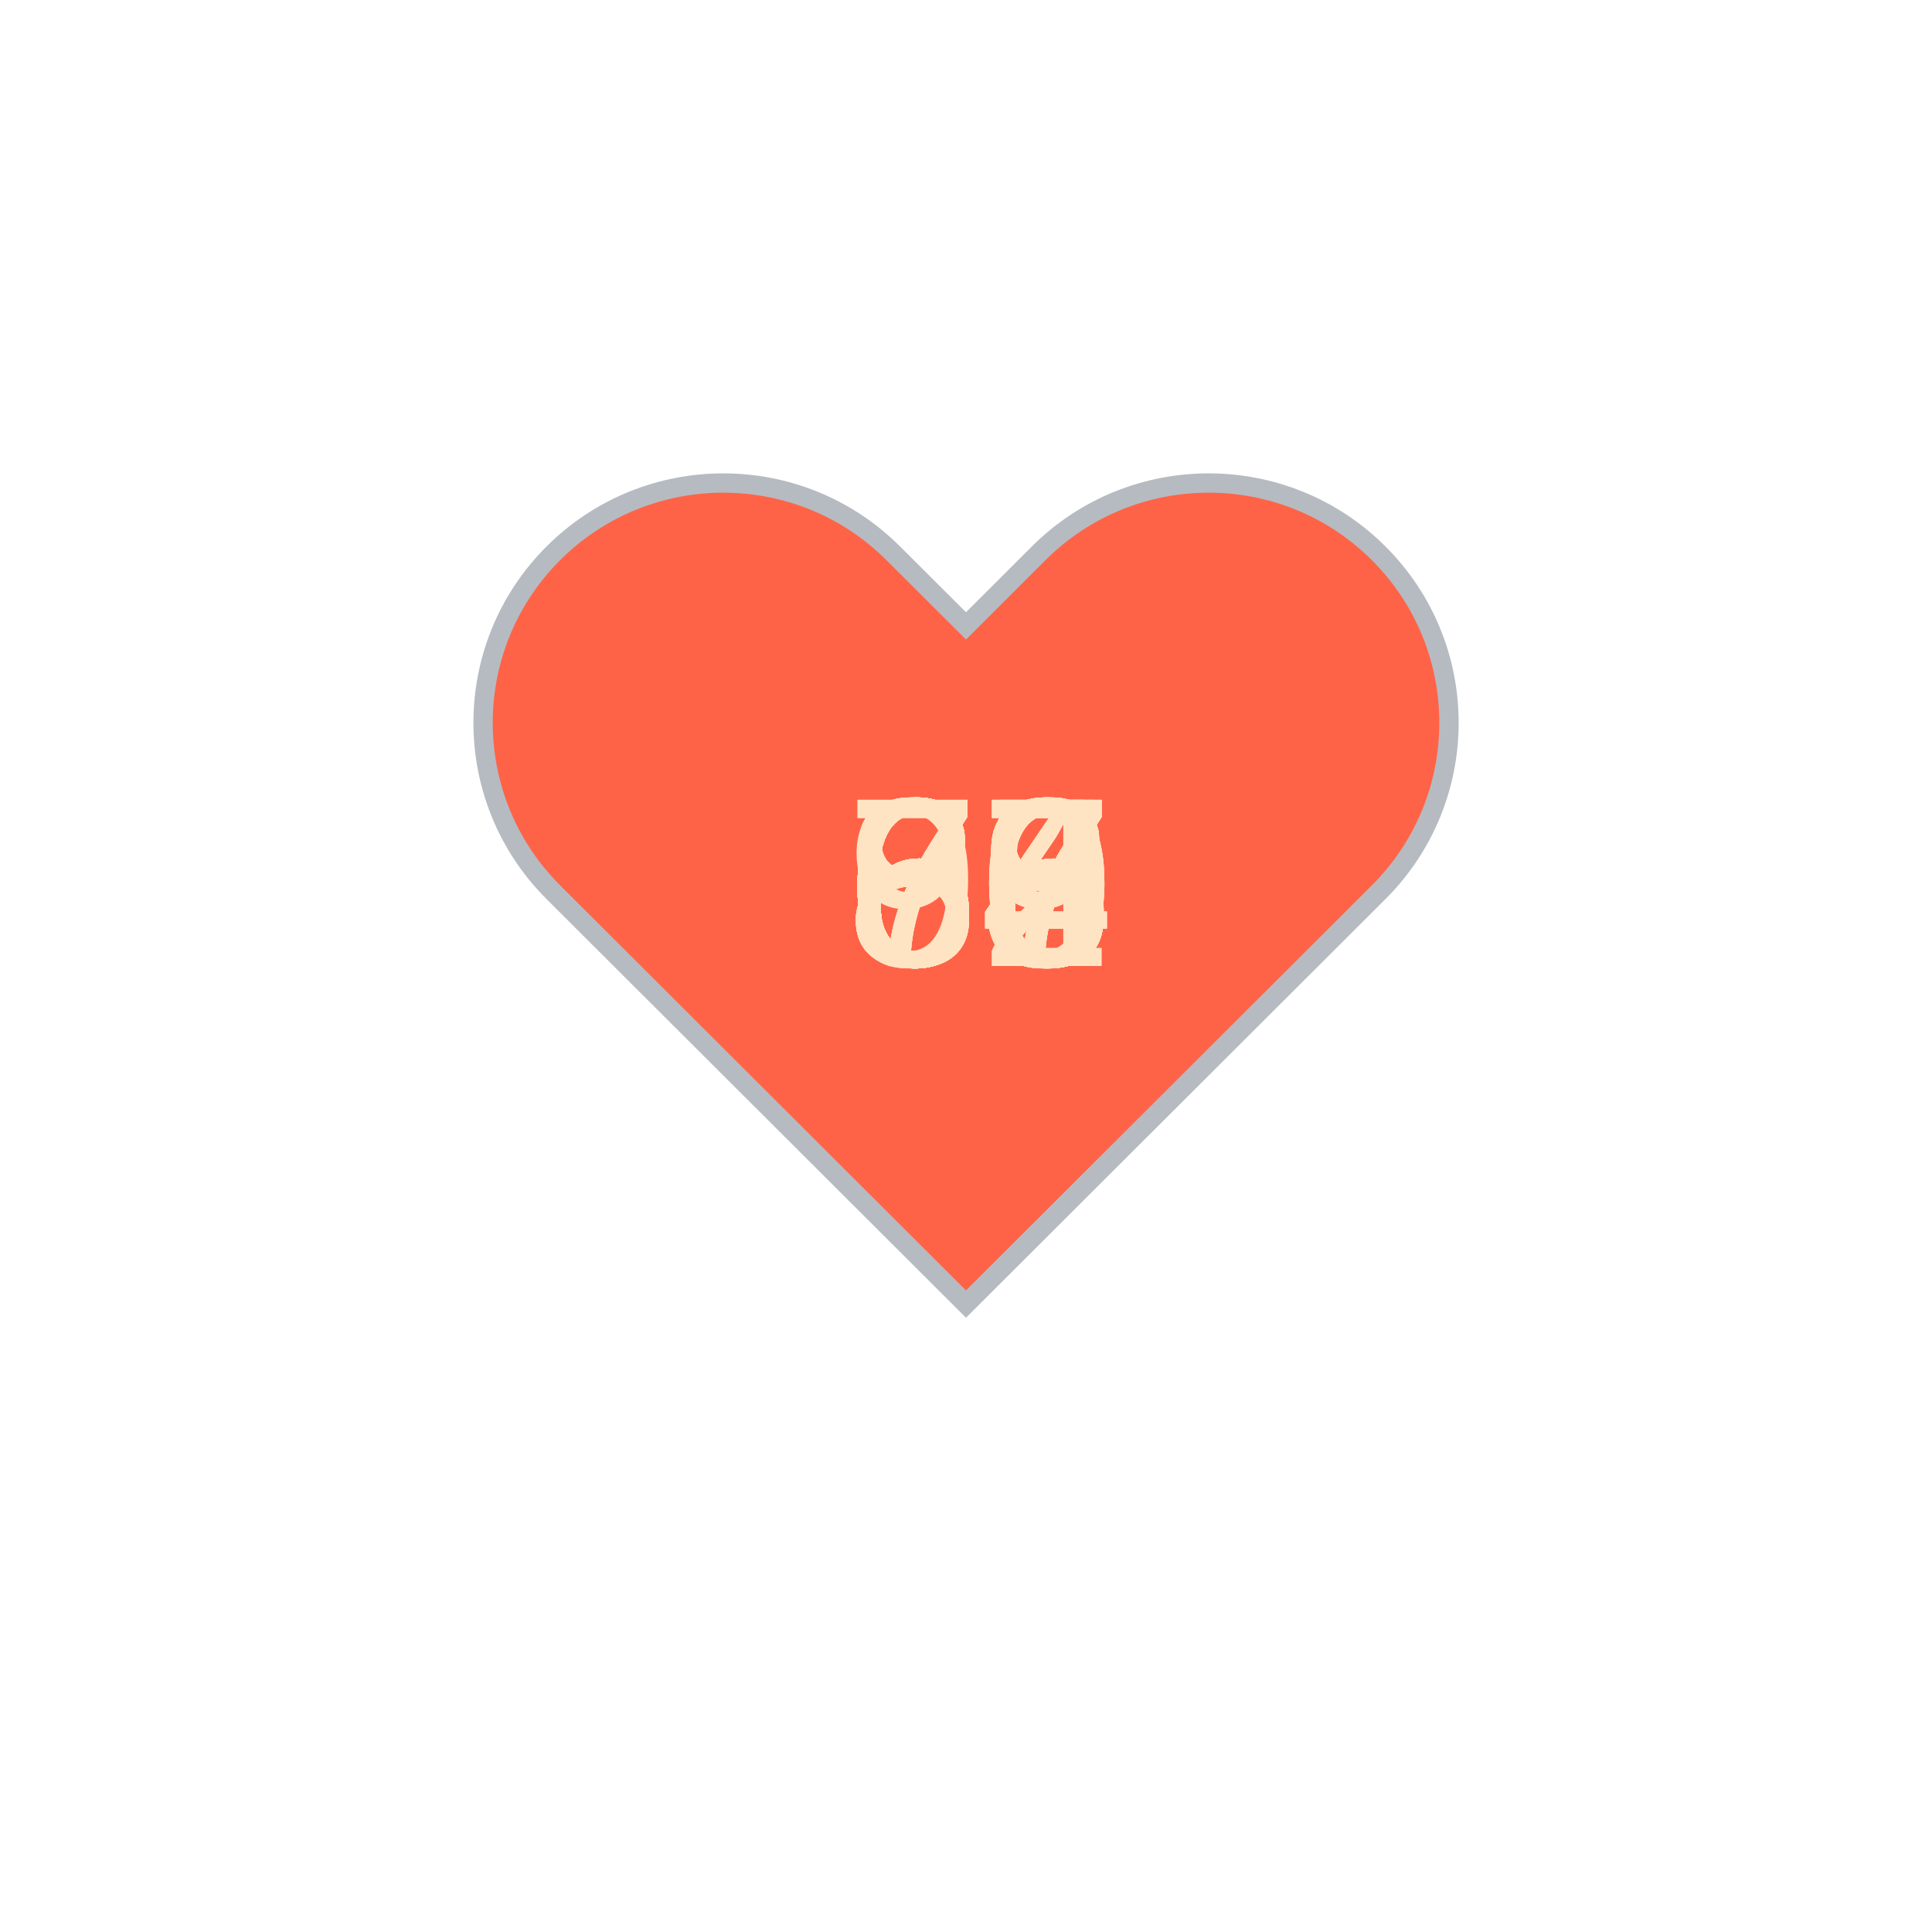
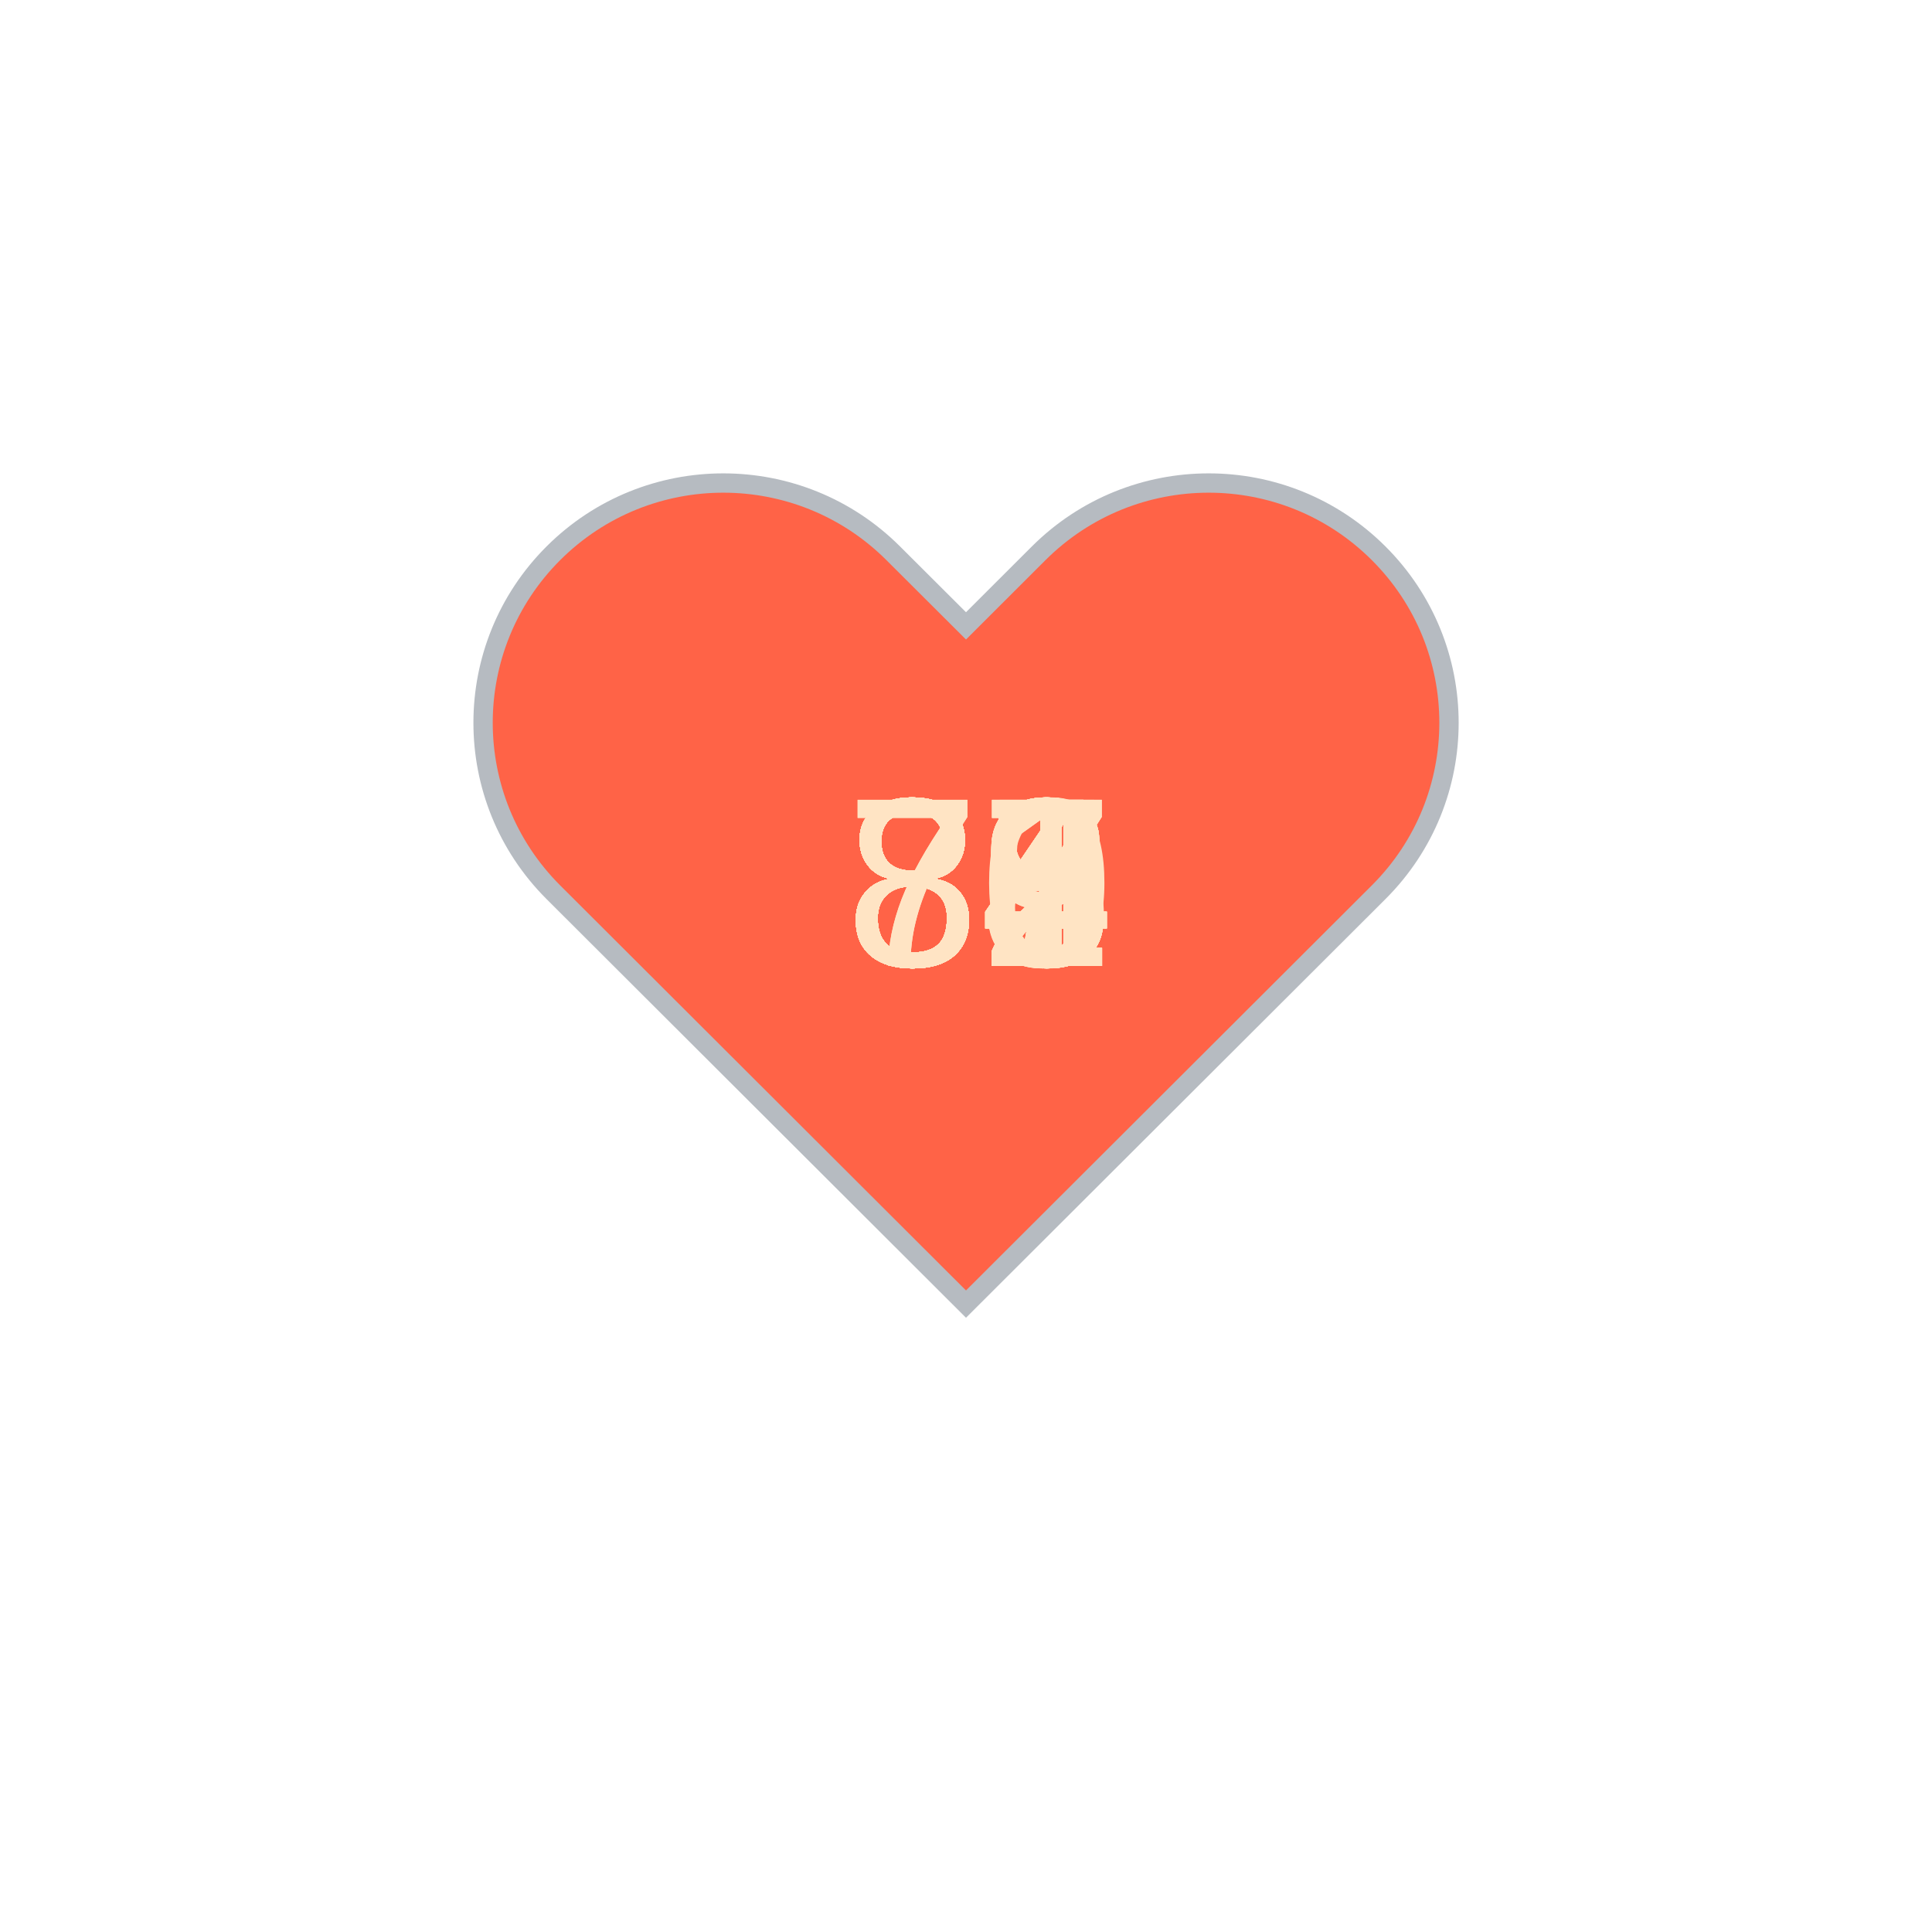
<svg xmlns="http://www.w3.org/2000/svg" baseProfile="full" height="150" version="1.1" viewBox="0,0,200,200" width="150">
  <defs />
  <g transform="translate(100 100)">
    <path d="M92.71,7.27L92.71,7.27c-9.71-9.69-25.46-9.69-35.18,0L50,14.79l-7.54-7.52C32.75-2.42,17-2.42,7.29,7.27v0 c-9.71,9.69-9.71,25.41,0,35.1L50,85l42.71-42.63C102.43,32.68,102.43,16.96,92.71,7.27z" fill="tomato" stroke="#B6BBC1" stroke-width="2" transform="translate(-50 -50)" />
    <animateTransform additive="sum" attributeName="transform" dur="1.2s" repeatCount="indefinite" type="scale" values="1; 1.5; 1.25; 1.5; 1.5; 1;" />
-     <text fill="bisque" style="font-size:25px; font-family:Arial" transform="translate(-12.5 0)">63<animate attributeName="visibility" dur="36.0s" keyTimes="0;0.03;0.07;0.1;0.13;0.17;0.2;0.23;0.27;0.3;0.33;0.37;0.4;0.43;0.47;0.5;0.53;0.57;0.6;0.63;0.67;0.7;0.73;0.77;0.8;0.83;0.87;0.9;0.93;0.97;1.0" repeatCount="indefinite" values="visible;hidden;hidden;hidden;hidden;hidden;hidden;hidden;hidden;hidden;hidden;hidden;hidden;hidden;hidden;hidden;hidden;hidden;hidden;hidden;hidden;hidden;hidden;hidden;hidden;hidden;hidden;hidden;hidden;hidden;hidden" />
+     <text fill="bisque" style="font-size:25px; font-family:Arial" transform="translate(-12.5 0)">84<animate attributeName="visibility" dur="36.0s" keyTimes="0;0.03;0.07;0.1;0.13;0.17;0.2;0.23;0.27;0.3;0.33;0.37;0.4;0.43;0.47;0.5;0.53;0.57;0.6;0.63;0.67;0.7;0.73;0.77;0.8;0.83;0.87;0.9;0.93;0.97;1.0" repeatCount="indefinite" values="visible;hidden;hidden;hidden;hidden;hidden;hidden;hidden;hidden;hidden;hidden;hidden;hidden;hidden;hidden;hidden;hidden;hidden;hidden;hidden;hidden;hidden;hidden;hidden;hidden;hidden;hidden;hidden;hidden;hidden;hidden" />
    </text>
-     <text fill="bisque" style="font-size:25px; font-family:Arial" transform="translate(-12.5 0)">66<animate attributeName="visibility" dur="36.0s" keyTimes="0;0.03;0.07;0.1;0.13;0.17;0.2;0.23;0.27;0.3;0.33;0.37;0.4;0.43;0.47;0.5;0.53;0.57;0.6;0.63;0.67;0.7;0.73;0.77;0.8;0.83;0.87;0.9;0.93;0.97;1.0" repeatCount="indefinite" values="hidden;visible;hidden;hidden;hidden;hidden;hidden;hidden;hidden;hidden;hidden;hidden;hidden;hidden;hidden;hidden;hidden;hidden;hidden;hidden;hidden;hidden;hidden;hidden;hidden;hidden;hidden;hidden;hidden;hidden;hidden" />
+     <text fill="bisque" style="font-size:25px; font-family:Arial" transform="translate(-12.5 0)">88<animate attributeName="visibility" dur="36.0s" keyTimes="0;0.03;0.07;0.1;0.13;0.17;0.2;0.23;0.27;0.3;0.33;0.37;0.4;0.43;0.47;0.5;0.53;0.57;0.6;0.63;0.67;0.7;0.73;0.77;0.8;0.83;0.87;0.9;0.93;0.97;1.0" repeatCount="indefinite" values="hidden;visible;hidden;hidden;hidden;hidden;hidden;hidden;hidden;hidden;hidden;hidden;hidden;hidden;hidden;hidden;hidden;hidden;hidden;hidden;hidden;hidden;hidden;hidden;hidden;hidden;hidden;hidden;hidden;hidden;hidden" />
    </text>
-     <text fill="bisque" style="font-size:25px; font-family:Arial" transform="translate(-12.5 0)">64<animate attributeName="visibility" dur="36.0s" keyTimes="0;0.03;0.07;0.1;0.13;0.17;0.2;0.23;0.27;0.3;0.33;0.37;0.4;0.43;0.47;0.5;0.53;0.57;0.6;0.63;0.67;0.7;0.73;0.77;0.8;0.83;0.87;0.9;0.93;0.97;1.0" repeatCount="indefinite" values="hidden;hidden;visible;hidden;hidden;hidden;hidden;hidden;hidden;hidden;hidden;hidden;hidden;hidden;hidden;hidden;hidden;hidden;hidden;hidden;hidden;hidden;hidden;hidden;hidden;hidden;hidden;hidden;hidden;hidden;hidden" />
+     <text fill="bisque" style="font-size:25px; font-family:Arial" transform="translate(-12.5 0)">87<animate attributeName="visibility" dur="36.0s" keyTimes="0;0.03;0.07;0.1;0.13;0.17;0.2;0.23;0.27;0.3;0.33;0.37;0.4;0.43;0.47;0.5;0.53;0.57;0.6;0.63;0.67;0.7;0.73;0.77;0.8;0.83;0.87;0.9;0.93;0.97;1.0" repeatCount="indefinite" values="hidden;hidden;visible;hidden;hidden;hidden;hidden;hidden;hidden;hidden;hidden;hidden;hidden;hidden;hidden;hidden;hidden;hidden;hidden;hidden;hidden;hidden;hidden;hidden;hidden;hidden;hidden;hidden;hidden;hidden;hidden" />
    </text>
-     <text fill="bisque" style="font-size:25px; font-family:Arial" transform="translate(-12.5 0)">64<animate attributeName="visibility" dur="36.0s" keyTimes="0;0.03;0.07;0.1;0.13;0.17;0.2;0.23;0.27;0.3;0.33;0.37;0.4;0.43;0.47;0.5;0.53;0.57;0.6;0.63;0.67;0.7;0.73;0.77;0.8;0.83;0.87;0.9;0.93;0.97;1.0" repeatCount="indefinite" values="hidden;hidden;hidden;visible;hidden;hidden;hidden;hidden;hidden;hidden;hidden;hidden;hidden;hidden;hidden;hidden;hidden;hidden;hidden;hidden;hidden;hidden;hidden;hidden;hidden;hidden;hidden;hidden;hidden;hidden;hidden" />
+     <text fill="bisque" style="font-size:25px; font-family:Arial" transform="translate(-12.5 0)">89<animate attributeName="visibility" dur="36.0s" keyTimes="0;0.03;0.07;0.1;0.13;0.17;0.2;0.23;0.27;0.3;0.33;0.37;0.4;0.43;0.47;0.5;0.53;0.57;0.6;0.63;0.67;0.7;0.73;0.77;0.8;0.83;0.87;0.9;0.93;0.97;1.0" repeatCount="indefinite" values="hidden;hidden;hidden;visible;hidden;hidden;hidden;hidden;hidden;hidden;hidden;hidden;hidden;hidden;hidden;hidden;hidden;hidden;hidden;hidden;hidden;hidden;hidden;hidden;hidden;hidden;hidden;hidden;hidden;hidden;hidden" />
    </text>
-     <text fill="bisque" style="font-size:25px; font-family:Arial" transform="translate(-12.5 0)">64<animate attributeName="visibility" dur="36.0s" keyTimes="0;0.03;0.07;0.1;0.13;0.17;0.2;0.23;0.27;0.3;0.33;0.37;0.4;0.43;0.47;0.5;0.53;0.57;0.6;0.63;0.67;0.7;0.73;0.77;0.8;0.83;0.87;0.9;0.93;0.97;1.0" repeatCount="indefinite" values="hidden;hidden;hidden;hidden;visible;hidden;hidden;hidden;hidden;hidden;hidden;hidden;hidden;hidden;hidden;hidden;hidden;hidden;hidden;hidden;hidden;hidden;hidden;hidden;hidden;hidden;hidden;hidden;hidden;hidden;hidden" />
+     <text fill="bisque" style="font-size:25px; font-family:Arial" transform="translate(-12.5 0)">81<animate attributeName="visibility" dur="36.0s" keyTimes="0;0.03;0.07;0.1;0.13;0.17;0.2;0.23;0.27;0.3;0.33;0.37;0.4;0.43;0.47;0.5;0.53;0.57;0.6;0.63;0.67;0.7;0.73;0.77;0.8;0.83;0.87;0.9;0.93;0.97;1.0" repeatCount="indefinite" values="hidden;hidden;hidden;hidden;visible;hidden;hidden;hidden;hidden;hidden;hidden;hidden;hidden;hidden;hidden;hidden;hidden;hidden;hidden;hidden;hidden;hidden;hidden;hidden;hidden;hidden;hidden;hidden;hidden;hidden;hidden" />
    </text>
-     <text fill="bisque" style="font-size:25px; font-family:Arial" transform="translate(-12.5 0)">66<animate attributeName="visibility" dur="36.0s" keyTimes="0;0.03;0.07;0.1;0.13;0.17;0.2;0.23;0.27;0.3;0.33;0.37;0.4;0.43;0.47;0.5;0.53;0.57;0.6;0.63;0.67;0.7;0.73;0.77;0.8;0.83;0.87;0.9;0.93;0.97;1.0" repeatCount="indefinite" values="hidden;hidden;hidden;hidden;hidden;visible;hidden;hidden;hidden;hidden;hidden;hidden;hidden;hidden;hidden;hidden;hidden;hidden;hidden;hidden;hidden;hidden;hidden;hidden;hidden;hidden;hidden;hidden;hidden;hidden;hidden" />
+     <text fill="bisque" style="font-size:25px; font-family:Arial" transform="translate(-12.5 0)">88<animate attributeName="visibility" dur="36.0s" keyTimes="0;0.03;0.07;0.1;0.13;0.17;0.2;0.23;0.27;0.3;0.33;0.37;0.4;0.43;0.47;0.5;0.53;0.57;0.6;0.63;0.67;0.7;0.73;0.77;0.8;0.83;0.87;0.9;0.93;0.97;1.0" repeatCount="indefinite" values="hidden;hidden;hidden;hidden;hidden;visible;hidden;hidden;hidden;hidden;hidden;hidden;hidden;hidden;hidden;hidden;hidden;hidden;hidden;hidden;hidden;hidden;hidden;hidden;hidden;hidden;hidden;hidden;hidden;hidden;hidden" />
    </text>
-     <text fill="bisque" style="font-size:25px; font-family:Arial" transform="translate(-12.5 0)">68<animate attributeName="visibility" dur="36.0s" keyTimes="0;0.03;0.07;0.1;0.13;0.17;0.2;0.23;0.27;0.3;0.33;0.37;0.4;0.43;0.47;0.5;0.53;0.57;0.6;0.63;0.67;0.7;0.73;0.77;0.8;0.83;0.87;0.9;0.93;0.97;1.0" repeatCount="indefinite" values="hidden;hidden;hidden;hidden;hidden;hidden;visible;hidden;hidden;hidden;hidden;hidden;hidden;hidden;hidden;hidden;hidden;hidden;hidden;hidden;hidden;hidden;hidden;hidden;hidden;hidden;hidden;hidden;hidden;hidden;hidden" />
+     <text fill="bisque" style="font-size:25px; font-family:Arial" transform="translate(-12.5 0)">88<animate attributeName="visibility" dur="36.0s" keyTimes="0;0.03;0.07;0.1;0.13;0.17;0.2;0.23;0.27;0.3;0.33;0.37;0.4;0.43;0.47;0.5;0.53;0.57;0.6;0.63;0.67;0.7;0.73;0.77;0.8;0.83;0.87;0.9;0.93;0.97;1.0" repeatCount="indefinite" values="hidden;hidden;hidden;hidden;hidden;hidden;visible;hidden;hidden;hidden;hidden;hidden;hidden;hidden;hidden;hidden;hidden;hidden;hidden;hidden;hidden;hidden;hidden;hidden;hidden;hidden;hidden;hidden;hidden;hidden;hidden" />
    </text>
-     <text fill="bisque" style="font-size:25px; font-family:Arial" transform="translate(-12.5 0)">67<animate attributeName="visibility" dur="36.0s" keyTimes="0;0.03;0.07;0.1;0.13;0.17;0.2;0.23;0.27;0.3;0.33;0.37;0.4;0.43;0.47;0.5;0.53;0.57;0.6;0.63;0.67;0.7;0.73;0.77;0.8;0.83;0.87;0.9;0.93;0.97;1.0" repeatCount="indefinite" values="hidden;hidden;hidden;hidden;hidden;hidden;hidden;visible;hidden;hidden;hidden;hidden;hidden;hidden;hidden;hidden;hidden;hidden;hidden;hidden;hidden;hidden;hidden;hidden;hidden;hidden;hidden;hidden;hidden;hidden;hidden" />
+     <text fill="bisque" style="font-size:25px; font-family:Arial" transform="translate(-12.5 0)">82<animate attributeName="visibility" dur="36.0s" keyTimes="0;0.03;0.07;0.1;0.13;0.17;0.2;0.23;0.27;0.3;0.33;0.37;0.4;0.43;0.47;0.5;0.53;0.57;0.6;0.63;0.67;0.7;0.73;0.77;0.8;0.83;0.87;0.9;0.93;0.97;1.0" repeatCount="indefinite" values="hidden;hidden;hidden;hidden;hidden;hidden;hidden;visible;hidden;hidden;hidden;hidden;hidden;hidden;hidden;hidden;hidden;hidden;hidden;hidden;hidden;hidden;hidden;hidden;hidden;hidden;hidden;hidden;hidden;hidden;hidden" />
    </text>
-     <text fill="bisque" style="font-size:25px; font-family:Arial" transform="translate(-12.5 0)">68<animate attributeName="visibility" dur="36.0s" keyTimes="0;0.03;0.07;0.1;0.13;0.17;0.2;0.23;0.27;0.3;0.33;0.37;0.4;0.43;0.47;0.5;0.53;0.57;0.6;0.63;0.67;0.7;0.73;0.77;0.8;0.83;0.87;0.9;0.93;0.97;1.0" repeatCount="indefinite" values="hidden;hidden;hidden;hidden;hidden;hidden;hidden;hidden;visible;hidden;hidden;hidden;hidden;hidden;hidden;hidden;hidden;hidden;hidden;hidden;hidden;hidden;hidden;hidden;hidden;hidden;hidden;hidden;hidden;hidden;hidden" />
+     <text fill="bisque" style="font-size:25px; font-family:Arial" transform="translate(-12.5 0)">89<animate attributeName="visibility" dur="36.0s" keyTimes="0;0.03;0.07;0.1;0.13;0.17;0.2;0.23;0.27;0.3;0.33;0.37;0.4;0.43;0.47;0.5;0.53;0.57;0.6;0.63;0.67;0.7;0.73;0.77;0.8;0.83;0.87;0.9;0.93;0.97;1.0" repeatCount="indefinite" values="hidden;hidden;hidden;hidden;hidden;hidden;hidden;hidden;visible;hidden;hidden;hidden;hidden;hidden;hidden;hidden;hidden;hidden;hidden;hidden;hidden;hidden;hidden;hidden;hidden;hidden;hidden;hidden;hidden;hidden;hidden" />
    </text>
-     <text fill="bisque" style="font-size:25px; font-family:Arial" transform="translate(-12.5 0)">65<animate attributeName="visibility" dur="36.0s" keyTimes="0;0.03;0.07;0.1;0.13;0.17;0.2;0.23;0.27;0.3;0.33;0.37;0.4;0.43;0.47;0.5;0.53;0.57;0.6;0.63;0.67;0.7;0.73;0.77;0.8;0.83;0.87;0.9;0.93;0.97;1.0" repeatCount="indefinite" values="hidden;hidden;hidden;hidden;hidden;hidden;hidden;hidden;hidden;visible;hidden;hidden;hidden;hidden;hidden;hidden;hidden;hidden;hidden;hidden;hidden;hidden;hidden;hidden;hidden;hidden;hidden;hidden;hidden;hidden;hidden" />
+     <text fill="bisque" style="font-size:25px; font-family:Arial" transform="translate(-12.5 0)">88<animate attributeName="visibility" dur="36.0s" keyTimes="0;0.03;0.07;0.1;0.13;0.17;0.2;0.23;0.27;0.3;0.33;0.37;0.4;0.43;0.47;0.5;0.53;0.57;0.6;0.63;0.67;0.7;0.73;0.77;0.8;0.83;0.87;0.9;0.93;0.97;1.0" repeatCount="indefinite" values="hidden;hidden;hidden;hidden;hidden;hidden;hidden;hidden;hidden;visible;hidden;hidden;hidden;hidden;hidden;hidden;hidden;hidden;hidden;hidden;hidden;hidden;hidden;hidden;hidden;hidden;hidden;hidden;hidden;hidden;hidden" />
    </text>
-     <text fill="bisque" style="font-size:25px; font-family:Arial" transform="translate(-12.5 0)">66<animate attributeName="visibility" dur="36.0s" keyTimes="0;0.03;0.07;0.1;0.13;0.17;0.2;0.23;0.27;0.3;0.33;0.37;0.4;0.43;0.47;0.5;0.53;0.57;0.6;0.63;0.67;0.7;0.73;0.77;0.8;0.83;0.87;0.9;0.93;0.97;1.0" repeatCount="indefinite" values="hidden;hidden;hidden;hidden;hidden;hidden;hidden;hidden;hidden;hidden;visible;hidden;hidden;hidden;hidden;hidden;hidden;hidden;hidden;hidden;hidden;hidden;hidden;hidden;hidden;hidden;hidden;hidden;hidden;hidden;hidden" />
+     <text fill="bisque" style="font-size:25px; font-family:Arial" transform="translate(-12.5 0)">83<animate attributeName="visibility" dur="36.0s" keyTimes="0;0.03;0.07;0.1;0.13;0.17;0.2;0.23;0.27;0.3;0.33;0.37;0.4;0.43;0.47;0.5;0.53;0.57;0.6;0.63;0.67;0.7;0.73;0.77;0.8;0.83;0.87;0.9;0.93;0.97;1.0" repeatCount="indefinite" values="hidden;hidden;hidden;hidden;hidden;hidden;hidden;hidden;hidden;hidden;visible;hidden;hidden;hidden;hidden;hidden;hidden;hidden;hidden;hidden;hidden;hidden;hidden;hidden;hidden;hidden;hidden;hidden;hidden;hidden;hidden" />
    </text>
-     <text fill="bisque" style="font-size:25px; font-family:Arial" transform="translate(-12.5 0)">65<animate attributeName="visibility" dur="36.0s" keyTimes="0;0.03;0.07;0.1;0.13;0.17;0.2;0.23;0.27;0.3;0.33;0.37;0.4;0.43;0.47;0.5;0.53;0.57;0.6;0.63;0.67;0.7;0.73;0.77;0.8;0.83;0.87;0.9;0.93;0.97;1.0" repeatCount="indefinite" values="hidden;hidden;hidden;hidden;hidden;hidden;hidden;hidden;hidden;hidden;hidden;visible;hidden;hidden;hidden;hidden;hidden;hidden;hidden;hidden;hidden;hidden;hidden;hidden;hidden;hidden;hidden;hidden;hidden;hidden;hidden" />
+     <text fill="bisque" style="font-size:25px; font-family:Arial" transform="translate(-12.5 0)">81<animate attributeName="visibility" dur="36.0s" keyTimes="0;0.03;0.07;0.1;0.13;0.17;0.2;0.23;0.27;0.3;0.33;0.37;0.4;0.43;0.47;0.5;0.53;0.57;0.6;0.63;0.67;0.7;0.73;0.77;0.8;0.83;0.87;0.9;0.93;0.97;1.0" repeatCount="indefinite" values="hidden;hidden;hidden;hidden;hidden;hidden;hidden;hidden;hidden;hidden;hidden;visible;hidden;hidden;hidden;hidden;hidden;hidden;hidden;hidden;hidden;hidden;hidden;hidden;hidden;hidden;hidden;hidden;hidden;hidden;hidden" />
    </text>
-     <text fill="bisque" style="font-size:25px; font-family:Arial" transform="translate(-12.5 0)">69<animate attributeName="visibility" dur="36.0s" keyTimes="0;0.03;0.07;0.1;0.13;0.17;0.2;0.23;0.27;0.3;0.33;0.37;0.4;0.43;0.47;0.5;0.53;0.57;0.6;0.63;0.67;0.7;0.73;0.77;0.8;0.83;0.87;0.9;0.93;0.97;1.0" repeatCount="indefinite" values="hidden;hidden;hidden;hidden;hidden;hidden;hidden;hidden;hidden;hidden;hidden;hidden;visible;hidden;hidden;hidden;hidden;hidden;hidden;hidden;hidden;hidden;hidden;hidden;hidden;hidden;hidden;hidden;hidden;hidden;hidden" />
+     <text fill="bisque" style="font-size:25px; font-family:Arial" transform="translate(-12.5 0)">82<animate attributeName="visibility" dur="36.0s" keyTimes="0;0.03;0.07;0.1;0.13;0.17;0.2;0.23;0.27;0.3;0.33;0.37;0.4;0.43;0.47;0.5;0.53;0.57;0.6;0.63;0.67;0.7;0.73;0.77;0.8;0.83;0.87;0.9;0.93;0.97;1.0" repeatCount="indefinite" values="hidden;hidden;hidden;hidden;hidden;hidden;hidden;hidden;hidden;hidden;hidden;hidden;visible;hidden;hidden;hidden;hidden;hidden;hidden;hidden;hidden;hidden;hidden;hidden;hidden;hidden;hidden;hidden;hidden;hidden;hidden" />
    </text>
-     <text fill="bisque" style="font-size:25px; font-family:Arial" transform="translate(-12.5 0)">67<animate attributeName="visibility" dur="36.0s" keyTimes="0;0.03;0.07;0.1;0.13;0.17;0.2;0.23;0.27;0.3;0.33;0.37;0.4;0.43;0.47;0.5;0.53;0.57;0.6;0.63;0.67;0.7;0.73;0.77;0.8;0.83;0.87;0.9;0.93;0.97;1.0" repeatCount="indefinite" values="hidden;hidden;hidden;hidden;hidden;hidden;hidden;hidden;hidden;hidden;hidden;hidden;hidden;visible;hidden;hidden;hidden;hidden;hidden;hidden;hidden;hidden;hidden;hidden;hidden;hidden;hidden;hidden;hidden;hidden;hidden" />
+     <text fill="bisque" style="font-size:25px; font-family:Arial" transform="translate(-12.5 0)">84<animate attributeName="visibility" dur="36.0s" keyTimes="0;0.03;0.07;0.1;0.13;0.17;0.2;0.23;0.27;0.3;0.33;0.37;0.4;0.43;0.47;0.5;0.53;0.57;0.6;0.63;0.67;0.7;0.73;0.77;0.8;0.83;0.87;0.9;0.93;0.97;1.0" repeatCount="indefinite" values="hidden;hidden;hidden;hidden;hidden;hidden;hidden;hidden;hidden;hidden;hidden;hidden;hidden;visible;hidden;hidden;hidden;hidden;hidden;hidden;hidden;hidden;hidden;hidden;hidden;hidden;hidden;hidden;hidden;hidden;hidden" />
    </text>
-     <text fill="bisque" style="font-size:25px; font-family:Arial" transform="translate(-12.5 0)">67<animate attributeName="visibility" dur="36.0s" keyTimes="0;0.03;0.07;0.1;0.13;0.17;0.2;0.23;0.27;0.3;0.33;0.37;0.4;0.43;0.47;0.5;0.53;0.57;0.6;0.63;0.67;0.7;0.73;0.77;0.8;0.83;0.87;0.9;0.93;0.97;1.0" repeatCount="indefinite" values="hidden;hidden;hidden;hidden;hidden;hidden;hidden;hidden;hidden;hidden;hidden;hidden;hidden;hidden;visible;hidden;hidden;hidden;hidden;hidden;hidden;hidden;hidden;hidden;hidden;hidden;hidden;hidden;hidden;hidden;hidden" />
+     <text fill="bisque" style="font-size:25px; font-family:Arial" transform="translate(-12.5 0)">82<animate attributeName="visibility" dur="36.0s" keyTimes="0;0.03;0.07;0.1;0.13;0.17;0.2;0.23;0.27;0.3;0.33;0.37;0.4;0.43;0.47;0.5;0.53;0.57;0.6;0.63;0.67;0.7;0.73;0.77;0.8;0.83;0.87;0.9;0.93;0.97;1.0" repeatCount="indefinite" values="hidden;hidden;hidden;hidden;hidden;hidden;hidden;hidden;hidden;hidden;hidden;hidden;hidden;hidden;visible;hidden;hidden;hidden;hidden;hidden;hidden;hidden;hidden;hidden;hidden;hidden;hidden;hidden;hidden;hidden;hidden" />
    </text>
-     <text fill="bisque" style="font-size:25px; font-family:Arial" transform="translate(-12.5 0)">62<animate attributeName="visibility" dur="36.0s" keyTimes="0;0.03;0.07;0.1;0.13;0.17;0.2;0.23;0.27;0.3;0.33;0.37;0.4;0.43;0.47;0.5;0.53;0.57;0.6;0.63;0.67;0.7;0.73;0.77;0.8;0.83;0.87;0.9;0.93;0.97;1.0" repeatCount="indefinite" values="hidden;hidden;hidden;hidden;hidden;hidden;hidden;hidden;hidden;hidden;hidden;hidden;hidden;hidden;hidden;visible;hidden;hidden;hidden;hidden;hidden;hidden;hidden;hidden;hidden;hidden;hidden;hidden;hidden;hidden;hidden" />
+     <text fill="bisque" style="font-size:25px; font-family:Arial" transform="translate(-12.5 0)">83<animate attributeName="visibility" dur="36.0s" keyTimes="0;0.03;0.07;0.1;0.13;0.17;0.2;0.23;0.27;0.3;0.33;0.37;0.4;0.43;0.47;0.5;0.53;0.57;0.6;0.63;0.67;0.7;0.73;0.77;0.8;0.83;0.87;0.9;0.93;0.97;1.0" repeatCount="indefinite" values="hidden;hidden;hidden;hidden;hidden;hidden;hidden;hidden;hidden;hidden;hidden;hidden;hidden;hidden;hidden;visible;hidden;hidden;hidden;hidden;hidden;hidden;hidden;hidden;hidden;hidden;hidden;hidden;hidden;hidden;hidden" />
    </text>
-     <text fill="bisque" style="font-size:25px; font-family:Arial" transform="translate(-12.5 0)">69<animate attributeName="visibility" dur="36.0s" keyTimes="0;0.03;0.07;0.1;0.13;0.17;0.2;0.23;0.27;0.3;0.33;0.37;0.4;0.43;0.47;0.5;0.53;0.57;0.6;0.63;0.67;0.7;0.73;0.77;0.8;0.83;0.87;0.9;0.93;0.97;1.0" repeatCount="indefinite" values="hidden;hidden;hidden;hidden;hidden;hidden;hidden;hidden;hidden;hidden;hidden;hidden;hidden;hidden;hidden;hidden;visible;hidden;hidden;hidden;hidden;hidden;hidden;hidden;hidden;hidden;hidden;hidden;hidden;hidden;hidden" />
+     <text fill="bisque" style="font-size:25px; font-family:Arial" transform="translate(-12.5 0)">83<animate attributeName="visibility" dur="36.0s" keyTimes="0;0.03;0.07;0.1;0.13;0.17;0.2;0.23;0.27;0.3;0.33;0.37;0.4;0.43;0.47;0.5;0.53;0.57;0.6;0.63;0.67;0.7;0.73;0.77;0.8;0.83;0.87;0.9;0.93;0.97;1.0" repeatCount="indefinite" values="hidden;hidden;hidden;hidden;hidden;hidden;hidden;hidden;hidden;hidden;hidden;hidden;hidden;hidden;hidden;hidden;visible;hidden;hidden;hidden;hidden;hidden;hidden;hidden;hidden;hidden;hidden;hidden;hidden;hidden;hidden" />
    </text>
-     <text fill="bisque" style="font-size:25px; font-family:Arial" transform="translate(-12.5 0)">66<animate attributeName="visibility" dur="36.0s" keyTimes="0;0.03;0.07;0.1;0.13;0.17;0.2;0.23;0.27;0.3;0.33;0.37;0.4;0.43;0.47;0.5;0.53;0.57;0.6;0.63;0.67;0.7;0.73;0.77;0.8;0.83;0.87;0.9;0.93;0.97;1.0" repeatCount="indefinite" values="hidden;hidden;hidden;hidden;hidden;hidden;hidden;hidden;hidden;hidden;hidden;hidden;hidden;hidden;hidden;hidden;hidden;visible;hidden;hidden;hidden;hidden;hidden;hidden;hidden;hidden;hidden;hidden;hidden;hidden;hidden" />
+     <text fill="bisque" style="font-size:25px; font-family:Arial" transform="translate(-12.5 0)">84<animate attributeName="visibility" dur="36.0s" keyTimes="0;0.03;0.07;0.1;0.13;0.17;0.2;0.23;0.27;0.3;0.33;0.37;0.4;0.43;0.47;0.5;0.53;0.57;0.6;0.63;0.67;0.7;0.73;0.77;0.8;0.83;0.87;0.9;0.93;0.97;1.0" repeatCount="indefinite" values="hidden;hidden;hidden;hidden;hidden;hidden;hidden;hidden;hidden;hidden;hidden;hidden;hidden;hidden;hidden;hidden;hidden;visible;hidden;hidden;hidden;hidden;hidden;hidden;hidden;hidden;hidden;hidden;hidden;hidden;hidden" />
    </text>
-     <text fill="bisque" style="font-size:25px; font-family:Arial" transform="translate(-12.5 0)">63<animate attributeName="visibility" dur="36.0s" keyTimes="0;0.03;0.07;0.1;0.13;0.17;0.2;0.23;0.27;0.3;0.33;0.37;0.4;0.43;0.47;0.5;0.53;0.57;0.6;0.63;0.67;0.7;0.73;0.77;0.8;0.83;0.87;0.9;0.93;0.97;1.0" repeatCount="indefinite" values="hidden;hidden;hidden;hidden;hidden;hidden;hidden;hidden;hidden;hidden;hidden;hidden;hidden;hidden;hidden;hidden;hidden;hidden;visible;hidden;hidden;hidden;hidden;hidden;hidden;hidden;hidden;hidden;hidden;hidden;hidden" />
+     <text fill="bisque" style="font-size:25px; font-family:Arial" transform="translate(-12.5 0)">84<animate attributeName="visibility" dur="36.0s" keyTimes="0;0.03;0.07;0.1;0.13;0.17;0.2;0.23;0.27;0.3;0.33;0.37;0.4;0.43;0.47;0.5;0.53;0.57;0.6;0.63;0.67;0.7;0.73;0.77;0.8;0.83;0.87;0.9;0.93;0.97;1.0" repeatCount="indefinite" values="hidden;hidden;hidden;hidden;hidden;hidden;hidden;hidden;hidden;hidden;hidden;hidden;hidden;hidden;hidden;hidden;hidden;hidden;visible;hidden;hidden;hidden;hidden;hidden;hidden;hidden;hidden;hidden;hidden;hidden;hidden" />
    </text>
-     <text fill="bisque" style="font-size:25px; font-family:Arial" transform="translate(-12.5 0)">66<animate attributeName="visibility" dur="36.0s" keyTimes="0;0.03;0.07;0.1;0.13;0.17;0.2;0.23;0.27;0.3;0.33;0.37;0.4;0.43;0.47;0.5;0.53;0.57;0.6;0.63;0.67;0.7;0.73;0.77;0.8;0.83;0.87;0.9;0.93;0.97;1.0" repeatCount="indefinite" values="hidden;hidden;hidden;hidden;hidden;hidden;hidden;hidden;hidden;hidden;hidden;hidden;hidden;hidden;hidden;hidden;hidden;hidden;hidden;visible;hidden;hidden;hidden;hidden;hidden;hidden;hidden;hidden;hidden;hidden;hidden" />
+     <text fill="bisque" style="font-size:25px; font-family:Arial" transform="translate(-12.5 0)">84<animate attributeName="visibility" dur="36.0s" keyTimes="0;0.03;0.07;0.1;0.13;0.17;0.2;0.23;0.27;0.3;0.33;0.37;0.4;0.43;0.47;0.5;0.53;0.57;0.6;0.63;0.67;0.7;0.73;0.77;0.8;0.83;0.87;0.9;0.93;0.97;1.0" repeatCount="indefinite" values="hidden;hidden;hidden;hidden;hidden;hidden;hidden;hidden;hidden;hidden;hidden;hidden;hidden;hidden;hidden;hidden;hidden;hidden;hidden;visible;hidden;hidden;hidden;hidden;hidden;hidden;hidden;hidden;hidden;hidden;hidden" />
    </text>
-     <text fill="bisque" style="font-size:25px; font-family:Arial" transform="translate(-12.5 0)">73<animate attributeName="visibility" dur="36.0s" keyTimes="0;0.03;0.07;0.1;0.13;0.17;0.2;0.23;0.27;0.3;0.33;0.37;0.4;0.43;0.47;0.5;0.53;0.57;0.6;0.63;0.67;0.7;0.73;0.77;0.8;0.83;0.87;0.9;0.93;0.97;1.0" repeatCount="indefinite" values="hidden;hidden;hidden;hidden;hidden;hidden;hidden;hidden;hidden;hidden;hidden;hidden;hidden;hidden;hidden;hidden;hidden;hidden;hidden;hidden;visible;hidden;hidden;hidden;hidden;hidden;hidden;hidden;hidden;hidden;hidden" />
+     <text fill="bisque" style="font-size:25px; font-family:Arial" transform="translate(-12.5 0)">82<animate attributeName="visibility" dur="36.0s" keyTimes="0;0.03;0.07;0.1;0.13;0.17;0.2;0.23;0.27;0.3;0.33;0.37;0.4;0.43;0.47;0.5;0.53;0.57;0.6;0.63;0.67;0.7;0.73;0.77;0.8;0.83;0.87;0.9;0.93;0.97;1.0" repeatCount="indefinite" values="hidden;hidden;hidden;hidden;hidden;hidden;hidden;hidden;hidden;hidden;hidden;hidden;hidden;hidden;hidden;hidden;hidden;hidden;hidden;hidden;visible;hidden;hidden;hidden;hidden;hidden;hidden;hidden;hidden;hidden;hidden" />
    </text>
-     <text fill="bisque" style="font-size:25px; font-family:Arial" transform="translate(-12.5 0)">65<animate attributeName="visibility" dur="36.0s" keyTimes="0;0.03;0.07;0.1;0.13;0.17;0.2;0.23;0.27;0.3;0.33;0.37;0.4;0.43;0.47;0.5;0.53;0.57;0.6;0.63;0.67;0.7;0.73;0.77;0.8;0.83;0.87;0.9;0.93;0.97;1.0" repeatCount="indefinite" values="hidden;hidden;hidden;hidden;hidden;hidden;hidden;hidden;hidden;hidden;hidden;hidden;hidden;hidden;hidden;hidden;hidden;hidden;hidden;hidden;hidden;visible;hidden;hidden;hidden;hidden;hidden;hidden;hidden;hidden;hidden" />
+     <text fill="bisque" style="font-size:25px; font-family:Arial" transform="translate(-12.5 0)">84<animate attributeName="visibility" dur="36.0s" keyTimes="0;0.03;0.07;0.1;0.13;0.17;0.2;0.23;0.27;0.3;0.33;0.37;0.4;0.43;0.47;0.5;0.53;0.57;0.6;0.63;0.67;0.7;0.73;0.77;0.8;0.83;0.87;0.9;0.93;0.97;1.0" repeatCount="indefinite" values="hidden;hidden;hidden;hidden;hidden;hidden;hidden;hidden;hidden;hidden;hidden;hidden;hidden;hidden;hidden;hidden;hidden;hidden;hidden;hidden;hidden;visible;hidden;hidden;hidden;hidden;hidden;hidden;hidden;hidden;hidden" />
    </text>
-     <text fill="bisque" style="font-size:25px; font-family:Arial" transform="translate(-12.5 0)">80<animate attributeName="visibility" dur="36.0s" keyTimes="0;0.03;0.07;0.1;0.13;0.17;0.2;0.23;0.27;0.3;0.33;0.37;0.4;0.43;0.47;0.5;0.53;0.57;0.6;0.63;0.67;0.7;0.73;0.77;0.8;0.83;0.87;0.9;0.93;0.97;1.0" repeatCount="indefinite" values="hidden;hidden;hidden;hidden;hidden;hidden;hidden;hidden;hidden;hidden;hidden;hidden;hidden;hidden;hidden;hidden;hidden;hidden;hidden;hidden;hidden;hidden;visible;hidden;hidden;hidden;hidden;hidden;hidden;hidden;hidden" />
+     <text fill="bisque" style="font-size:25px; font-family:Arial" transform="translate(-12.5 0)">83<animate attributeName="visibility" dur="36.0s" keyTimes="0;0.03;0.07;0.1;0.13;0.17;0.2;0.23;0.27;0.3;0.33;0.37;0.4;0.43;0.47;0.5;0.53;0.57;0.6;0.63;0.67;0.7;0.73;0.77;0.8;0.83;0.87;0.9;0.93;0.97;1.0" repeatCount="indefinite" values="hidden;hidden;hidden;hidden;hidden;hidden;hidden;hidden;hidden;hidden;hidden;hidden;hidden;hidden;hidden;hidden;hidden;hidden;hidden;hidden;hidden;hidden;visible;hidden;hidden;hidden;hidden;hidden;hidden;hidden;hidden" />
    </text>
-     <text fill="bisque" style="font-size:25px; font-family:Arial" transform="translate(-12.5 0)">97<animate attributeName="visibility" dur="36.0s" keyTimes="0;0.03;0.07;0.1;0.13;0.17;0.2;0.23;0.27;0.3;0.33;0.37;0.4;0.43;0.47;0.5;0.53;0.57;0.6;0.63;0.67;0.7;0.73;0.77;0.8;0.83;0.87;0.9;0.93;0.97;1.0" repeatCount="indefinite" values="hidden;hidden;hidden;hidden;hidden;hidden;hidden;hidden;hidden;hidden;hidden;hidden;hidden;hidden;hidden;hidden;hidden;hidden;hidden;hidden;hidden;hidden;hidden;visible;hidden;hidden;hidden;hidden;hidden;hidden;hidden" />
+     <text fill="bisque" style="font-size:25px; font-family:Arial" transform="translate(-12.5 0)">85<animate attributeName="visibility" dur="36.0s" keyTimes="0;0.03;0.07;0.1;0.13;0.17;0.2;0.23;0.27;0.3;0.33;0.37;0.4;0.43;0.47;0.5;0.53;0.57;0.6;0.63;0.67;0.7;0.73;0.77;0.8;0.83;0.87;0.9;0.93;0.97;1.0" repeatCount="indefinite" values="hidden;hidden;hidden;hidden;hidden;hidden;hidden;hidden;hidden;hidden;hidden;hidden;hidden;hidden;hidden;hidden;hidden;hidden;hidden;hidden;hidden;hidden;hidden;visible;hidden;hidden;hidden;hidden;hidden;hidden;hidden" />
    </text>
-     <text fill="bisque" style="font-size:25px; font-family:Arial" transform="translate(-12.5 0)">84<animate attributeName="visibility" dur="36.0s" keyTimes="0;0.03;0.07;0.1;0.13;0.17;0.2;0.23;0.27;0.3;0.33;0.37;0.4;0.43;0.47;0.5;0.53;0.57;0.6;0.63;0.67;0.7;0.73;0.77;0.8;0.83;0.87;0.9;0.93;0.97;1.0" repeatCount="indefinite" values="hidden;hidden;hidden;hidden;hidden;hidden;hidden;hidden;hidden;hidden;hidden;hidden;hidden;hidden;hidden;hidden;hidden;hidden;hidden;hidden;hidden;hidden;hidden;hidden;visible;hidden;hidden;hidden;hidden;hidden;hidden" />
+     <text fill="bisque" style="font-size:25px; font-family:Arial" transform="translate(-12.5 0)">88<animate attributeName="visibility" dur="36.0s" keyTimes="0;0.03;0.07;0.1;0.13;0.17;0.2;0.23;0.27;0.3;0.33;0.37;0.4;0.43;0.47;0.5;0.53;0.57;0.6;0.63;0.67;0.7;0.73;0.77;0.8;0.83;0.87;0.9;0.93;0.97;1.0" repeatCount="indefinite" values="hidden;hidden;hidden;hidden;hidden;hidden;hidden;hidden;hidden;hidden;hidden;hidden;hidden;hidden;hidden;hidden;hidden;hidden;hidden;hidden;hidden;hidden;hidden;hidden;visible;hidden;hidden;hidden;hidden;hidden;hidden" />
    </text>
-     <text fill="bisque" style="font-size:25px; font-family:Arial" transform="translate(-12.5 0)">80<animate attributeName="visibility" dur="36.0s" keyTimes="0;0.03;0.07;0.1;0.13;0.17;0.2;0.23;0.27;0.3;0.33;0.37;0.4;0.43;0.47;0.5;0.53;0.57;0.6;0.63;0.67;0.7;0.73;0.77;0.8;0.83;0.87;0.9;0.93;0.97;1.0" repeatCount="indefinite" values="hidden;hidden;hidden;hidden;hidden;hidden;hidden;hidden;hidden;hidden;hidden;hidden;hidden;hidden;hidden;hidden;hidden;hidden;hidden;hidden;hidden;hidden;hidden;hidden;hidden;visible;hidden;hidden;hidden;hidden;hidden" />
+     <text fill="bisque" style="font-size:25px; font-family:Arial" transform="translate(-12.5 0)">86<animate attributeName="visibility" dur="36.0s" keyTimes="0;0.03;0.07;0.1;0.13;0.17;0.2;0.23;0.27;0.3;0.33;0.37;0.4;0.43;0.47;0.5;0.53;0.57;0.6;0.63;0.67;0.7;0.73;0.77;0.8;0.83;0.87;0.9;0.93;0.97;1.0" repeatCount="indefinite" values="hidden;hidden;hidden;hidden;hidden;hidden;hidden;hidden;hidden;hidden;hidden;hidden;hidden;hidden;hidden;hidden;hidden;hidden;hidden;hidden;hidden;hidden;hidden;hidden;hidden;visible;hidden;hidden;hidden;hidden;hidden" />
    </text>
-     <text fill="bisque" style="font-size:25px; font-family:Arial" transform="translate(-12.5 0)">78<animate attributeName="visibility" dur="36.0s" keyTimes="0;0.03;0.07;0.1;0.13;0.17;0.2;0.23;0.27;0.3;0.33;0.37;0.4;0.43;0.47;0.5;0.53;0.57;0.6;0.63;0.67;0.7;0.73;0.77;0.8;0.83;0.87;0.9;0.93;0.97;1.0" repeatCount="indefinite" values="hidden;hidden;hidden;hidden;hidden;hidden;hidden;hidden;hidden;hidden;hidden;hidden;hidden;hidden;hidden;hidden;hidden;hidden;hidden;hidden;hidden;hidden;hidden;hidden;hidden;hidden;visible;hidden;hidden;hidden;hidden" />
+     <text fill="bisque" style="font-size:25px; font-family:Arial" transform="translate(-12.5 0)">83<animate attributeName="visibility" dur="36.0s" keyTimes="0;0.03;0.07;0.1;0.13;0.17;0.2;0.23;0.27;0.3;0.33;0.37;0.4;0.43;0.47;0.5;0.53;0.57;0.6;0.63;0.67;0.7;0.73;0.77;0.8;0.83;0.87;0.9;0.93;0.97;1.0" repeatCount="indefinite" values="hidden;hidden;hidden;hidden;hidden;hidden;hidden;hidden;hidden;hidden;hidden;hidden;hidden;hidden;hidden;hidden;hidden;hidden;hidden;hidden;hidden;hidden;hidden;hidden;hidden;hidden;visible;hidden;hidden;hidden;hidden" />
    </text>
-     <text fill="bisque" style="font-size:25px; font-family:Arial" transform="translate(-12.5 0)">79<animate attributeName="visibility" dur="36.0s" keyTimes="0;0.03;0.07;0.1;0.13;0.17;0.2;0.23;0.27;0.3;0.33;0.37;0.4;0.43;0.47;0.5;0.53;0.57;0.6;0.63;0.67;0.7;0.73;0.77;0.8;0.83;0.87;0.9;0.93;0.97;1.0" repeatCount="indefinite" values="hidden;hidden;hidden;hidden;hidden;hidden;hidden;hidden;hidden;hidden;hidden;hidden;hidden;hidden;hidden;hidden;hidden;hidden;hidden;hidden;hidden;hidden;hidden;hidden;hidden;hidden;hidden;visible;hidden;hidden;hidden" />
+     <text fill="bisque" style="font-size:25px; font-family:Arial" transform="translate(-12.5 0)">77<animate attributeName="visibility" dur="36.0s" keyTimes="0;0.03;0.07;0.1;0.13;0.17;0.2;0.23;0.27;0.3;0.33;0.37;0.4;0.43;0.47;0.5;0.53;0.57;0.6;0.63;0.67;0.7;0.73;0.77;0.8;0.83;0.87;0.9;0.93;0.97;1.0" repeatCount="indefinite" values="hidden;hidden;hidden;hidden;hidden;hidden;hidden;hidden;hidden;hidden;hidden;hidden;hidden;hidden;hidden;hidden;hidden;hidden;hidden;hidden;hidden;hidden;hidden;hidden;hidden;hidden;hidden;visible;hidden;hidden;hidden" />
    </text>
-     <text fill="bisque" style="font-size:25px; font-family:Arial" transform="translate(-12.5 0)">80<animate attributeName="visibility" dur="36.0s" keyTimes="0;0.03;0.07;0.1;0.13;0.17;0.2;0.23;0.27;0.3;0.33;0.37;0.4;0.43;0.47;0.5;0.53;0.57;0.6;0.63;0.67;0.7;0.73;0.77;0.8;0.83;0.87;0.9;0.93;0.97;1.0" repeatCount="indefinite" values="hidden;hidden;hidden;hidden;hidden;hidden;hidden;hidden;hidden;hidden;hidden;hidden;hidden;hidden;hidden;hidden;hidden;hidden;hidden;hidden;hidden;hidden;hidden;hidden;hidden;hidden;hidden;hidden;visible;hidden;hidden" />
+     <text fill="bisque" style="font-size:25px; font-family:Arial" transform="translate(-12.5 0)">77<animate attributeName="visibility" dur="36.0s" keyTimes="0;0.03;0.07;0.1;0.13;0.17;0.2;0.23;0.27;0.3;0.33;0.37;0.4;0.43;0.47;0.5;0.53;0.57;0.6;0.63;0.67;0.7;0.73;0.77;0.8;0.83;0.87;0.9;0.93;0.97;1.0" repeatCount="indefinite" values="hidden;hidden;hidden;hidden;hidden;hidden;hidden;hidden;hidden;hidden;hidden;hidden;hidden;hidden;hidden;hidden;hidden;hidden;hidden;hidden;hidden;hidden;hidden;hidden;hidden;hidden;hidden;hidden;visible;hidden;hidden" />
    </text>
-     <text fill="bisque" style="font-size:25px; font-family:Arial" transform="translate(-12.5 0)">84<animate attributeName="visibility" dur="36.0s" keyTimes="0;0.03;0.07;0.1;0.13;0.17;0.2;0.23;0.27;0.3;0.33;0.37;0.4;0.43;0.47;0.5;0.53;0.57;0.6;0.63;0.67;0.7;0.73;0.77;0.8;0.83;0.87;0.9;0.93;0.97;1.0" repeatCount="indefinite" values="hidden;hidden;hidden;hidden;hidden;hidden;hidden;hidden;hidden;hidden;hidden;hidden;hidden;hidden;hidden;hidden;hidden;hidden;hidden;hidden;hidden;hidden;hidden;hidden;hidden;hidden;hidden;hidden;hidden;visible;hidden" />
+     <text fill="bisque" style="font-size:25px; font-family:Arial" transform="translate(-12.5 0)">80<animate attributeName="visibility" dur="36.0s" keyTimes="0;0.03;0.07;0.1;0.13;0.17;0.2;0.23;0.27;0.3;0.33;0.37;0.4;0.43;0.47;0.5;0.53;0.57;0.6;0.63;0.67;0.7;0.73;0.77;0.8;0.83;0.87;0.9;0.93;0.97;1.0" repeatCount="indefinite" values="hidden;hidden;hidden;hidden;hidden;hidden;hidden;hidden;hidden;hidden;hidden;hidden;hidden;hidden;hidden;hidden;hidden;hidden;hidden;hidden;hidden;hidden;hidden;hidden;hidden;hidden;hidden;hidden;hidden;visible;hidden" />
    </text>
  </g>
</svg>
